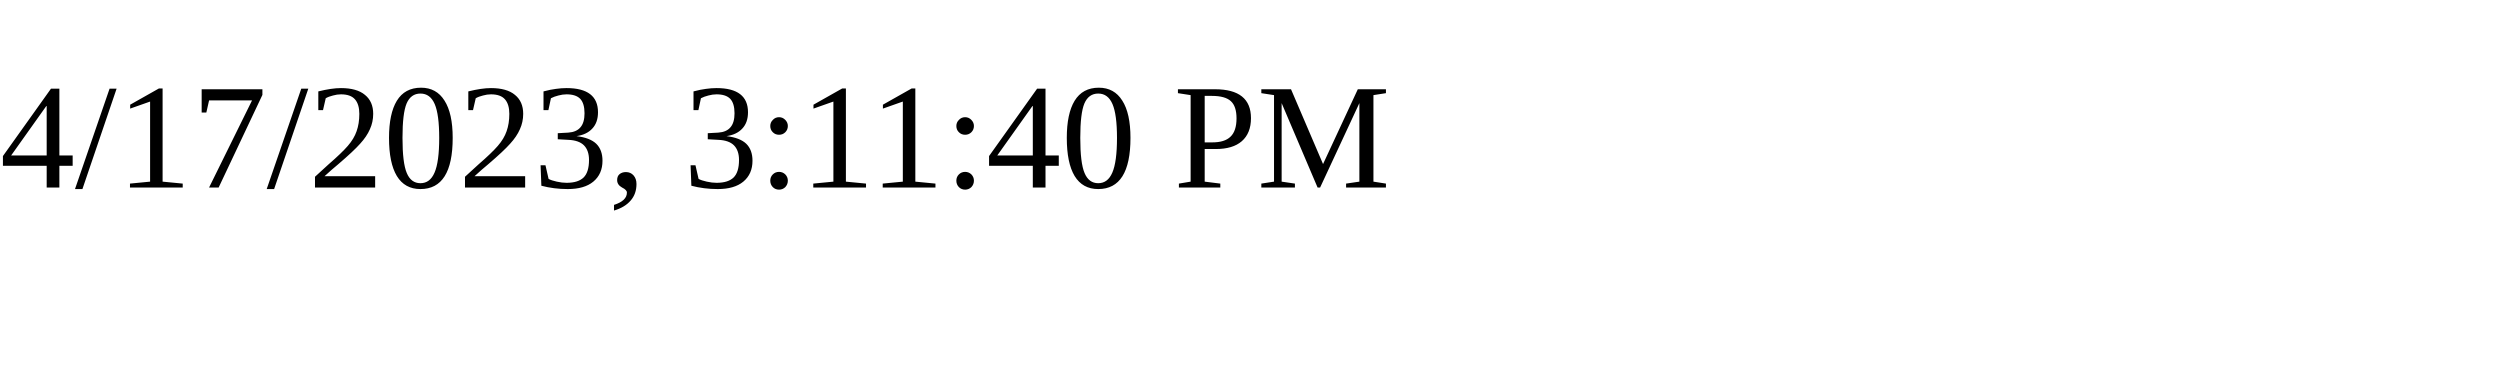
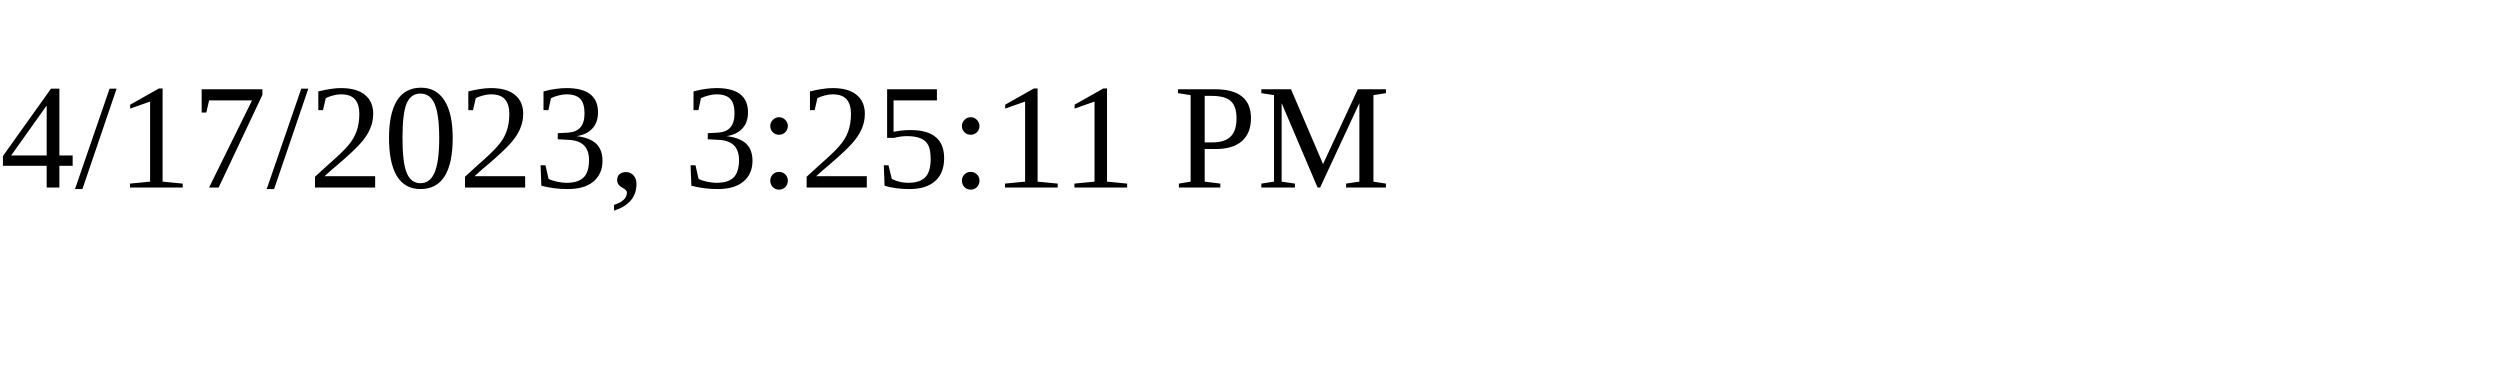
<svg xmlns="http://www.w3.org/2000/svg" height="30" width="200">
-   <text x="0" y="15">4/17/2023, 3:11:40 PM</text>
+   <text x="0" y="15">4/17/2023, 3:25:11 PM</text>
</svg>
